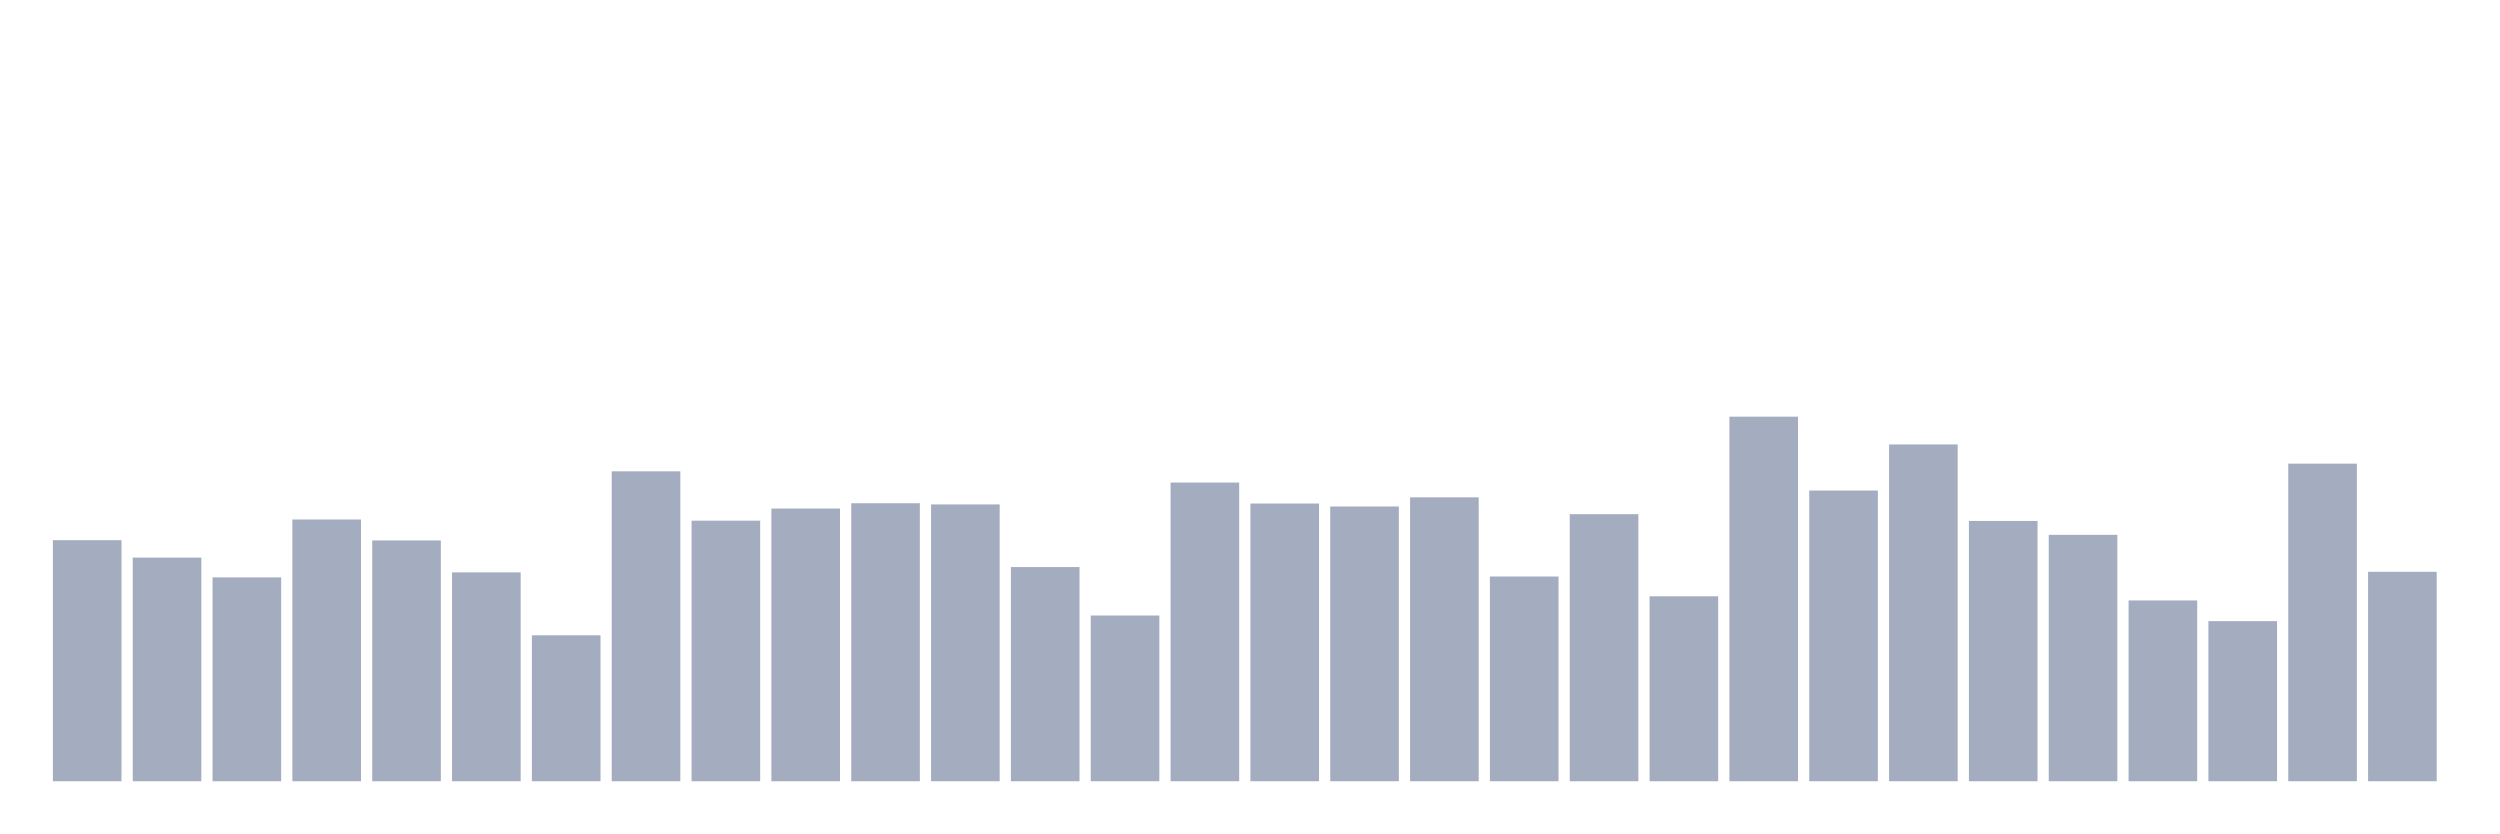
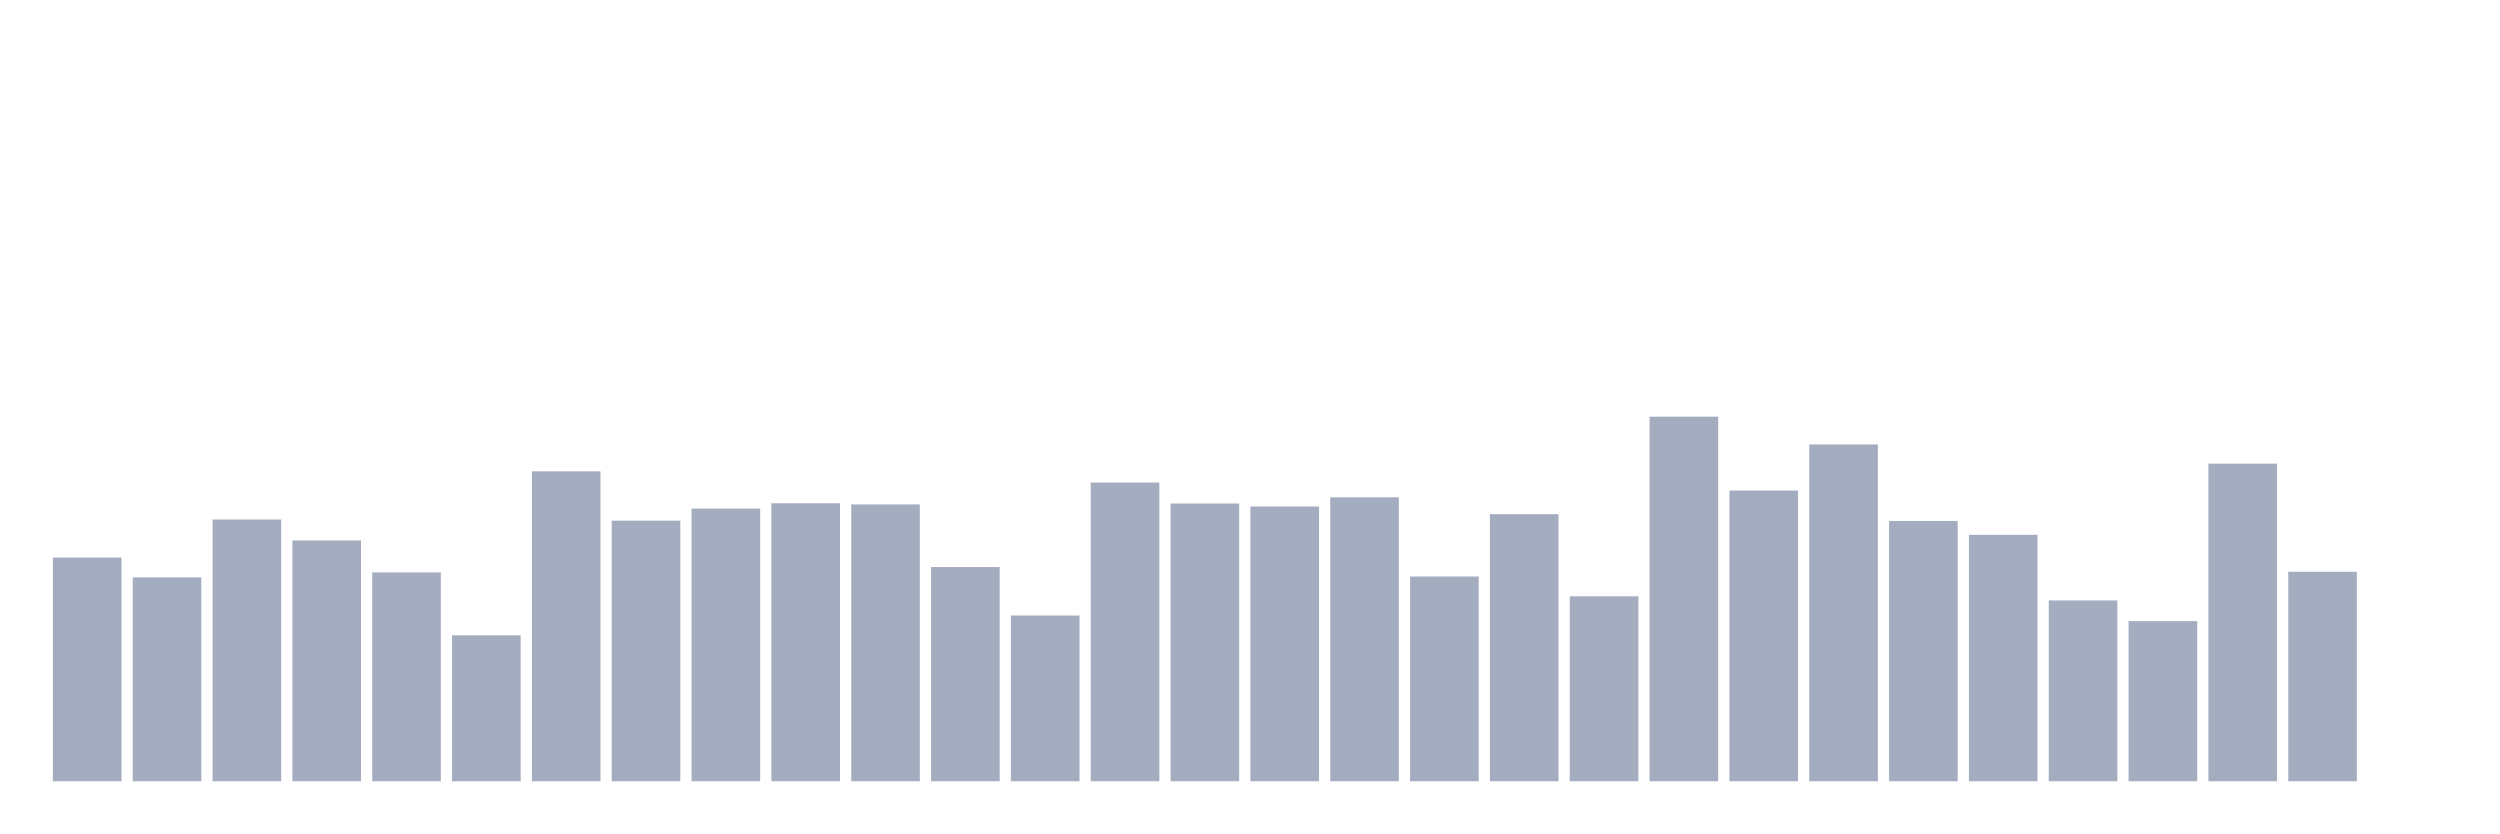
<svg xmlns="http://www.w3.org/2000/svg" viewBox="0 0 480 160">
  <g transform="translate(10,10)">
-     <rect class="bar" x="0.153" width="13.175" y="93.712" height="46.288" fill="rgb(164,173,192)" />
-     <rect class="bar" x="15.482" width="13.175" y="97.058" height="42.942" fill="rgb(164,173,192)" />
-     <rect class="bar" x="30.81" width="13.175" y="100.859" height="39.141" fill="rgb(164,173,192)" />
-     <rect class="bar" x="46.138" width="13.175" y="89.741" height="50.259" fill="rgb(164,173,192)" />
-     <rect class="bar" x="61.466" width="13.175" y="93.768" height="46.232" fill="rgb(164,173,192)" />
-     <rect class="bar" x="76.794" width="13.175" y="99.895" height="40.105" fill="rgb(164,173,192)" />
-     <rect class="bar" x="92.123" width="13.175" y="111.977" height="28.023" fill="rgb(164,173,192)" />
-     <rect class="bar" x="107.451" width="13.175" y="80.494" height="59.506" fill="rgb(164,173,192)" />
-     <rect class="bar" x="122.779" width="13.175" y="89.968" height="50.032" fill="rgb(164,173,192)" />
-     <rect class="bar" x="138.107" width="13.175" y="87.642" height="52.358" fill="rgb(164,173,192)" />
-     <rect class="bar" x="153.436" width="13.175" y="86.621" height="53.379" fill="rgb(164,173,192)" />
-     <rect class="bar" x="168.764" width="13.175" y="86.848" height="53.152" fill="rgb(164,173,192)" />
-     <rect class="bar" x="184.092" width="13.175" y="98.874" height="41.126" fill="rgb(164,173,192)" />
-     <rect class="bar" x="199.42" width="13.175" y="108.177" height="31.823" fill="rgb(164,173,192)" />
-     <rect class="bar" x="214.748" width="13.175" y="82.65" height="57.35" fill="rgb(164,173,192)" />
-     <rect class="bar" x="230.077" width="13.175" y="86.677" height="53.323" fill="rgb(164,173,192)" />
-     <rect class="bar" x="245.405" width="13.175" y="87.245" height="52.755" fill="rgb(164,173,192)" />
-     <rect class="bar" x="260.733" width="13.175" y="85.486" height="54.514" fill="rgb(164,173,192)" />
-     <rect class="bar" x="276.061" width="13.175" y="100.689" height="39.311" fill="rgb(164,173,192)" />
-     <rect class="bar" x="291.39" width="13.175" y="88.72" height="51.28" fill="rgb(164,173,192)" />
-     <rect class="bar" x="306.718" width="13.175" y="104.489" height="35.511" fill="rgb(164,173,192)" />
-     <rect class="bar" x="322.046" width="13.175" y="70" height="70" fill="rgb(164,173,192)" />
-     <rect class="bar" x="337.374" width="13.175" y="84.182" height="55.818" fill="rgb(164,173,192)" />
-     <rect class="bar" x="352.702" width="13.175" y="75.332" height="64.668" fill="rgb(164,173,192)" />
-     <rect class="bar" x="368.031" width="13.175" y="90.024" height="49.976" fill="rgb(164,173,192)" />
-     <rect class="bar" x="383.359" width="13.175" y="92.69" height="47.31" fill="rgb(164,173,192)" />
-     <rect class="bar" x="398.687" width="13.175" y="105.284" height="34.716" fill="rgb(164,173,192)" />
-     <rect class="bar" x="414.015" width="13.175" y="109.254" height="30.746" fill="rgb(164,173,192)" />
-     <rect class="bar" x="429.344" width="13.175" y="79.019" height="60.981" fill="rgb(164,173,192)" />
-     <rect class="bar" x="444.672" width="13.175" y="99.781" height="40.219" fill="rgb(164,173,192)" />
+     <rect class="bar" x="0.153" width="13.175" y="97.058" height="42.942" fill="rgb(164,173,192)" />
+     <rect class="bar" x="15.482" width="13.175" y="100.859" height="39.141" fill="rgb(164,173,192)" />
+     <rect class="bar" x="30.81" width="13.175" y="89.741" height="50.259" fill="rgb(164,173,192)" />
+     <rect class="bar" x="46.138" width="13.175" y="93.768" height="46.232" fill="rgb(164,173,192)" />
+     <rect class="bar" x="61.466" width="13.175" y="99.895" height="40.105" fill="rgb(164,173,192)" />
+     <rect class="bar" x="76.794" width="13.175" y="111.977" height="28.023" fill="rgb(164,173,192)" />
+     <rect class="bar" x="92.123" width="13.175" y="80.494" height="59.506" fill="rgb(164,173,192)" />
+     <rect class="bar" x="107.451" width="13.175" y="89.968" height="50.032" fill="rgb(164,173,192)" />
+     <rect class="bar" x="122.779" width="13.175" y="87.642" height="52.358" fill="rgb(164,173,192)" />
+     <rect class="bar" x="138.107" width="13.175" y="86.621" height="53.379" fill="rgb(164,173,192)" />
+     <rect class="bar" x="153.436" width="13.175" y="86.848" height="53.152" fill="rgb(164,173,192)" />
+     <rect class="bar" x="168.764" width="13.175" y="98.874" height="41.126" fill="rgb(164,173,192)" />
+     <rect class="bar" x="184.092" width="13.175" y="108.177" height="31.823" fill="rgb(164,173,192)" />
+     <rect class="bar" x="199.42" width="13.175" y="82.65" height="57.35" fill="rgb(164,173,192)" />
+     <rect class="bar" x="214.748" width="13.175" y="86.677" height="53.323" fill="rgb(164,173,192)" />
+     <rect class="bar" x="230.077" width="13.175" y="87.245" height="52.755" fill="rgb(164,173,192)" />
+     <rect class="bar" x="245.405" width="13.175" y="85.486" height="54.514" fill="rgb(164,173,192)" />
+     <rect class="bar" x="260.733" width="13.175" y="100.689" height="39.311" fill="rgb(164,173,192)" />
+     <rect class="bar" x="276.061" width="13.175" y="88.72" height="51.28" fill="rgb(164,173,192)" />
+     <rect class="bar" x="291.39" width="13.175" y="104.489" height="35.511" fill="rgb(164,173,192)" />
+     <rect class="bar" x="306.718" width="13.175" y="70" height="70" fill="rgb(164,173,192)" />
+     <rect class="bar" x="322.046" width="13.175" y="84.182" height="55.818" fill="rgb(164,173,192)" />
+     <rect class="bar" x="337.374" width="13.175" y="75.332" height="64.668" fill="rgb(164,173,192)" />
+     <rect class="bar" x="352.702" width="13.175" y="90.024" height="49.976" fill="rgb(164,173,192)" />
+     <rect class="bar" x="368.031" width="13.175" y="92.69" height="47.31" fill="rgb(164,173,192)" />
+     <rect class="bar" x="383.359" width="13.175" y="105.284" height="34.716" fill="rgb(164,173,192)" />
+     <rect class="bar" x="398.687" width="13.175" y="109.254" height="30.746" fill="rgb(164,173,192)" />
+     <rect class="bar" x="414.015" width="13.175" y="79.019" height="60.981" fill="rgb(164,173,192)" />
+     <rect class="bar" x="429.344" width="13.175" y="99.781" height="40.219" fill="rgb(164,173,192)" />
+     <rect class="bar" x="444.672" width="13.175" y="140" height="0" fill="rgb(164,173,192)" />
  </g>
</svg>
